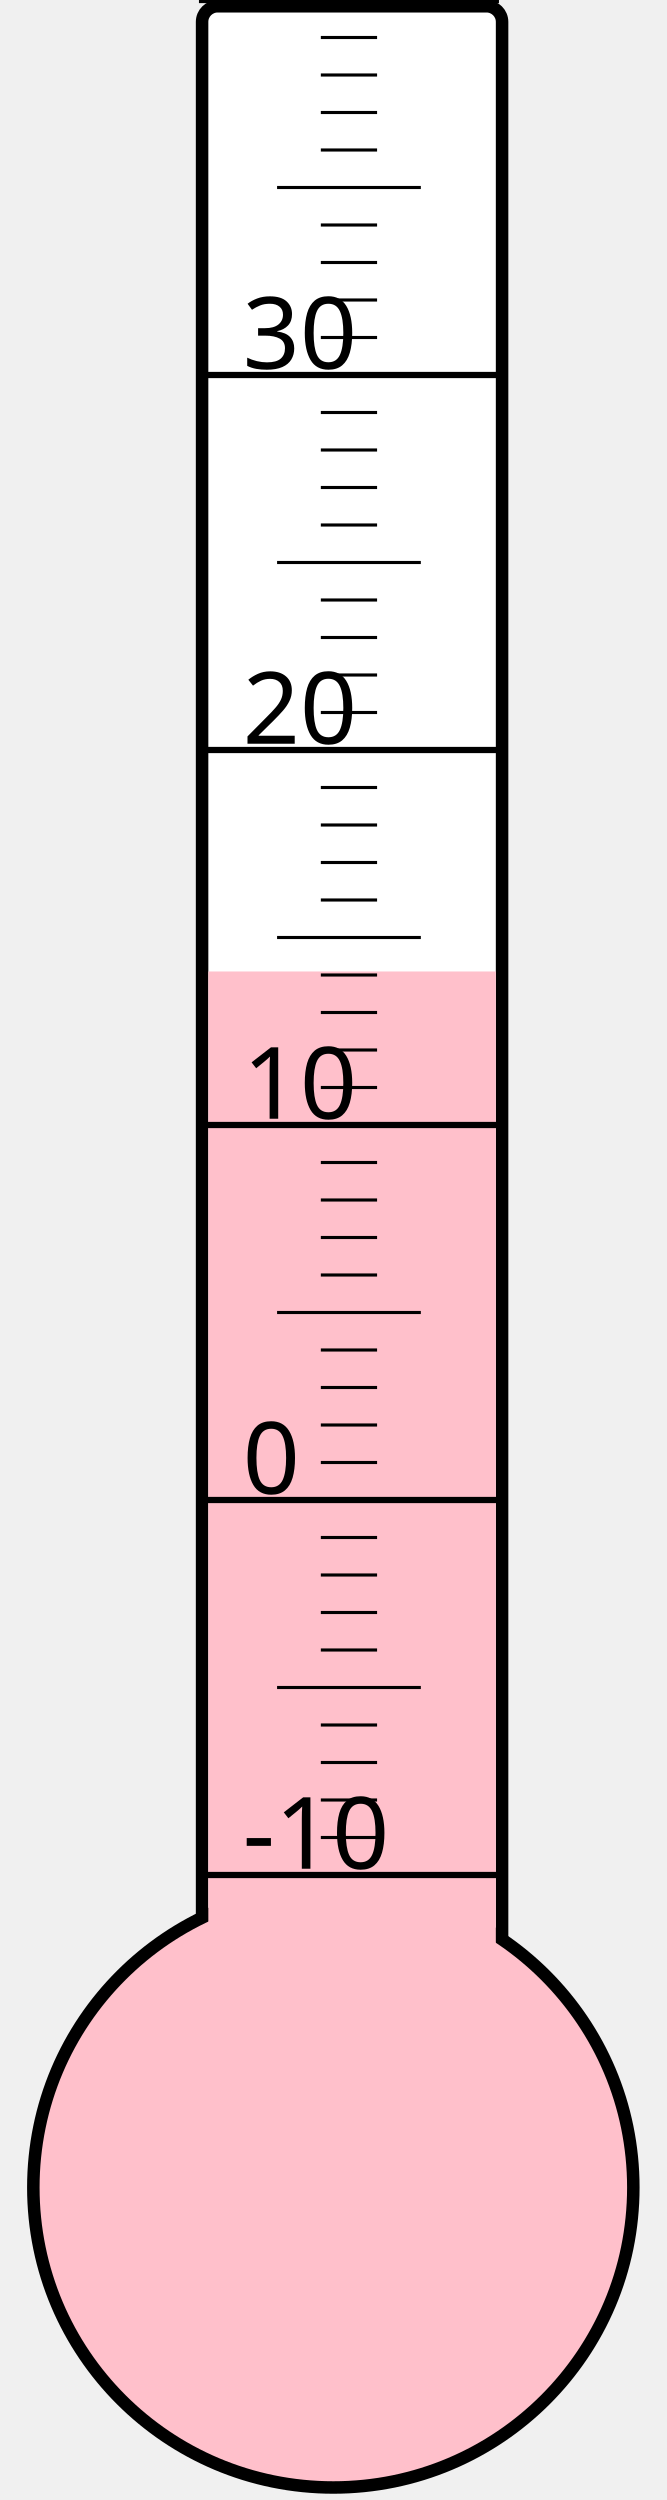
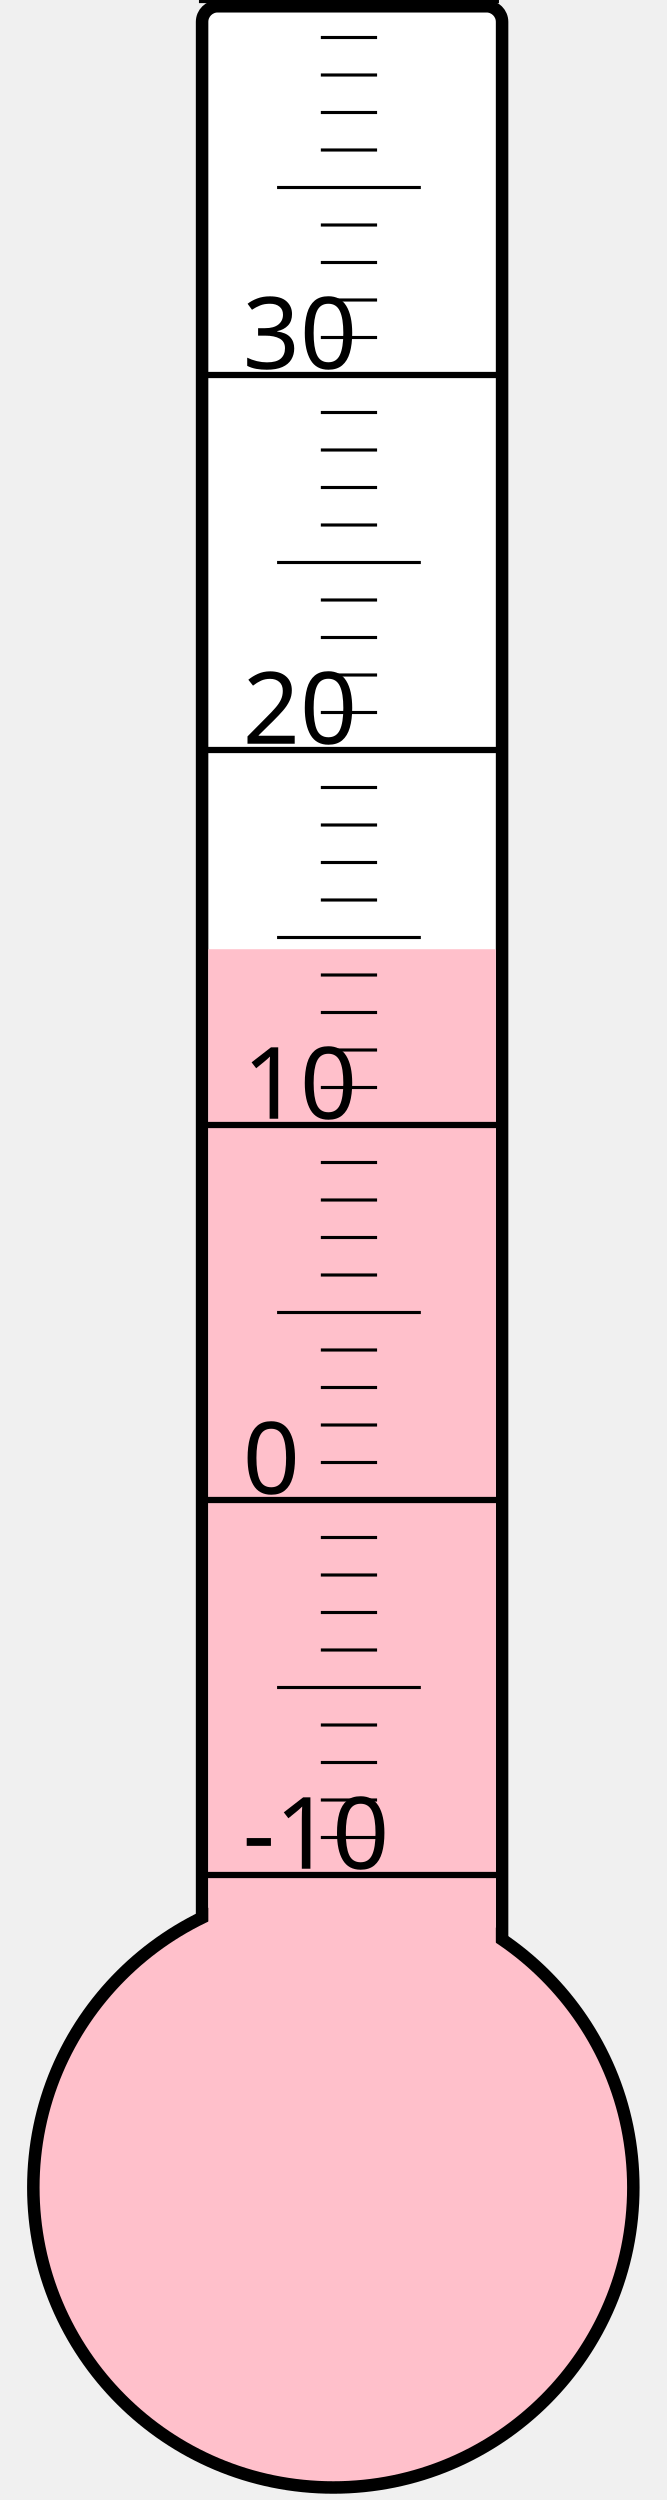
<svg xmlns="http://www.w3.org/2000/svg" width="40px" height="150px" viewBox="0 0 200 800">
  <rect width="200" height="800" x="0" y="0" style="fill: #ffffeb; fill-opacity: 0;" />
  <rect width="96" height="680" x="58" y="2" rx="5" ry="5" style="fill: white; fill-opacity: 1; stroke: black; stroke-width: 4;" />
  <circle cx="100" cy="700" r="96" style="fill: pink; stroke: black; stroke-width: 4;" />
-   <rect width="92" height="389.125" x="60" y="310.875" style="fill: pink; fill-opacity: 1; stroke-width: 0;" />
+   <rect width="92" height="396.25" x="60" y="303.75" style="fill: pink; fill-opacity: 1; stroke-width: 0;" />
  <text x="71" y="598" style="font-family: sans-serif; font-size: 24pt;">-10</text>
  <text x="71" y="478" style="font-family: sans-serif; font-size: 24pt;">0</text>
  <text x="71" y="358" style="font-family: sans-serif; font-size: 24pt;">10</text>
  <text x="71" y="238" style="font-family: sans-serif; font-size: 24pt;">20</text>
  <text x="71" y="118" style="font-family: sans-serif; font-size: 24pt;">30</text>
  <g style="stroke: black;">
    <line x1="57" y1="600" x2="153" y2="600" style="stroke-width: 2;" />
    <line x1="96" y1="588" x2="114" y2="588" style="stroke-width: 1;" />
    <line x1="96" y1="576" x2="114" y2="576" style="stroke-width: 1;" />
    <line x1="96" y1="564" x2="114" y2="564" style="stroke-width: 1;" />
    <line x1="96" y1="552" x2="114" y2="552" style="stroke-width: 1;" />
    <line x1="82" y1="540" x2="128" y2="540" style="stroke-width: 1;" />
    <line x1="96" y1="528" x2="114" y2="528" style="stroke-width: 1;" />
    <line x1="96" y1="516" x2="114" y2="516" style="stroke-width: 1;" />
    <line x1="96" y1="504" x2="114" y2="504" style="stroke-width: 1;" />
    <line x1="96" y1="492" x2="114" y2="492" style="stroke-width: 1;" />
    <line x1="57" y1="480" x2="153" y2="480" style="stroke-width: 2;" />
    <line x1="96" y1="468" x2="114" y2="468" style="stroke-width: 1;" />
    <line x1="96" y1="456" x2="114" y2="456" style="stroke-width: 1;" />
    <line x1="96" y1="444" x2="114" y2="444" style="stroke-width: 1;" />
    <line x1="96" y1="432" x2="114" y2="432" style="stroke-width: 1;" />
    <line x1="82" y1="420" x2="128" y2="420" style="stroke-width: 1;" />
    <line x1="96" y1="408" x2="114" y2="408" style="stroke-width: 1;" />
    <line x1="96" y1="396" x2="114" y2="396" style="stroke-width: 1;" />
    <line x1="96" y1="384" x2="114" y2="384" style="stroke-width: 1;" />
    <line x1="96" y1="372" x2="114" y2="372" style="stroke-width: 1;" />
    <line x1="57" y1="360" x2="153" y2="360" style="stroke-width: 2;" />
    <line x1="96" y1="348" x2="114" y2="348" style="stroke-width: 1;" />
    <line x1="96" y1="336" x2="114" y2="336" style="stroke-width: 1;" />
    <line x1="96" y1="324" x2="114" y2="324" style="stroke-width: 1;" />
    <line x1="96" y1="312" x2="114" y2="312" style="stroke-width: 1;" />
    <line x1="82" y1="300" x2="128" y2="300" style="stroke-width: 1;" />
    <line x1="96" y1="288" x2="114" y2="288" style="stroke-width: 1;" />
    <line x1="96" y1="276" x2="114" y2="276" style="stroke-width: 1;" />
    <line x1="96" y1="264" x2="114" y2="264" style="stroke-width: 1;" />
    <line x1="96" y1="252" x2="114" y2="252" style="stroke-width: 1;" />
    <line x1="57" y1="240" x2="153" y2="240" style="stroke-width: 2;" />
    <line x1="96" y1="228" x2="114" y2="228" style="stroke-width: 1;" />
    <line x1="96" y1="216" x2="114" y2="216" style="stroke-width: 1;" />
    <line x1="96" y1="204" x2="114" y2="204" style="stroke-width: 1;" />
    <line x1="96" y1="192" x2="114" y2="192" style="stroke-width: 1;" />
    <line x1="82" y1="180" x2="128" y2="180" style="stroke-width: 1;" />
    <line x1="96" y1="168" x2="114" y2="168" style="stroke-width: 1;" />
    <line x1="96" y1="156" x2="114" y2="156" style="stroke-width: 1;" />
    <line x1="96" y1="144" x2="114" y2="144" style="stroke-width: 1;" />
    <line x1="96" y1="132" x2="114" y2="132" style="stroke-width: 1;" />
    <line x1="57" y1="120" x2="153" y2="120" style="stroke-width: 2;" />
    <line x1="96" y1="108" x2="114" y2="108" style="stroke-width: 1;" />
    <line x1="96" y1="96" x2="114" y2="96" style="stroke-width: 1;" />
    <line x1="96" y1="84" x2="114" y2="84" style="stroke-width: 1;" />
    <line x1="96" y1="72" x2="114" y2="72" style="stroke-width: 1;" />
    <line x1="82" y1="60" x2="128" y2="60" style="stroke-width: 1;" />
    <line x1="96" y1="48" x2="114" y2="48" style="stroke-width: 1;" />
    <line x1="96" y1="36" x2="114" y2="36" style="stroke-width: 1;" />
    <line x1="96" y1="24" x2="114" y2="24" style="stroke-width: 1;" />
    <line x1="96" y1="12" x2="114" y2="12" style="stroke-width: 1;" />
    <line x1="57" y1="0" x2="153" y2="0" style="stroke-width: 2;" />
  </g>
</svg>
